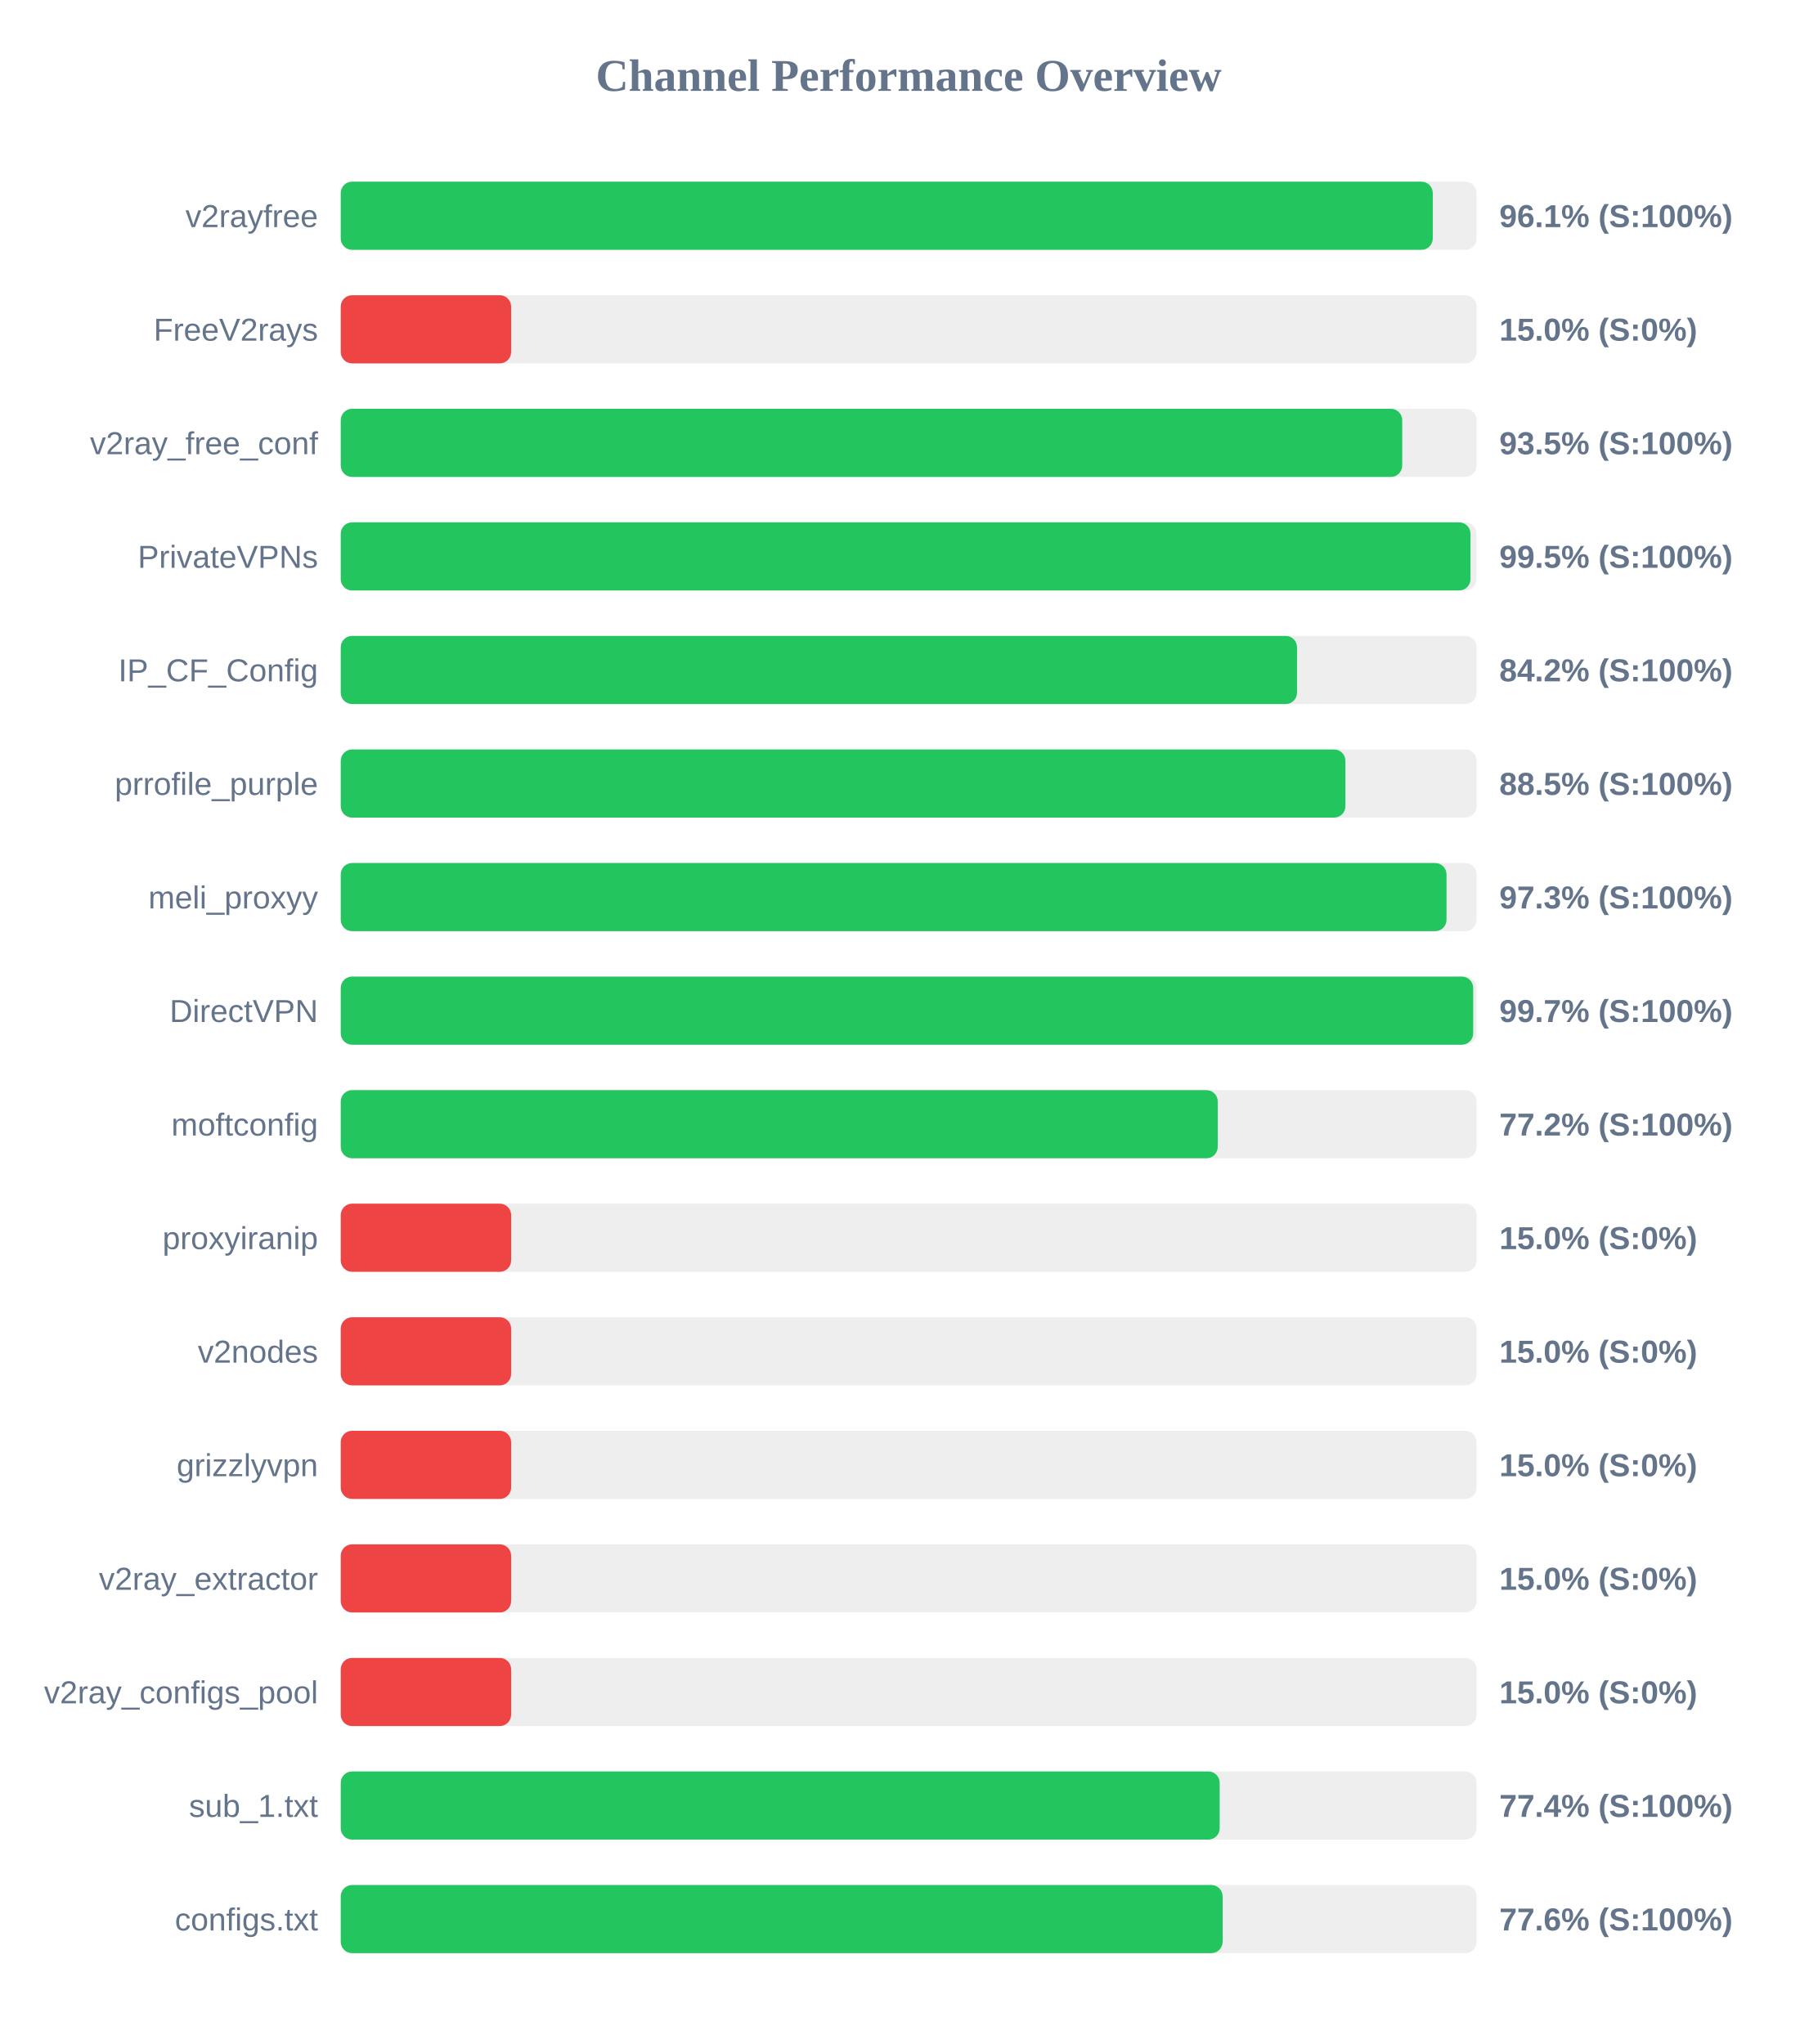
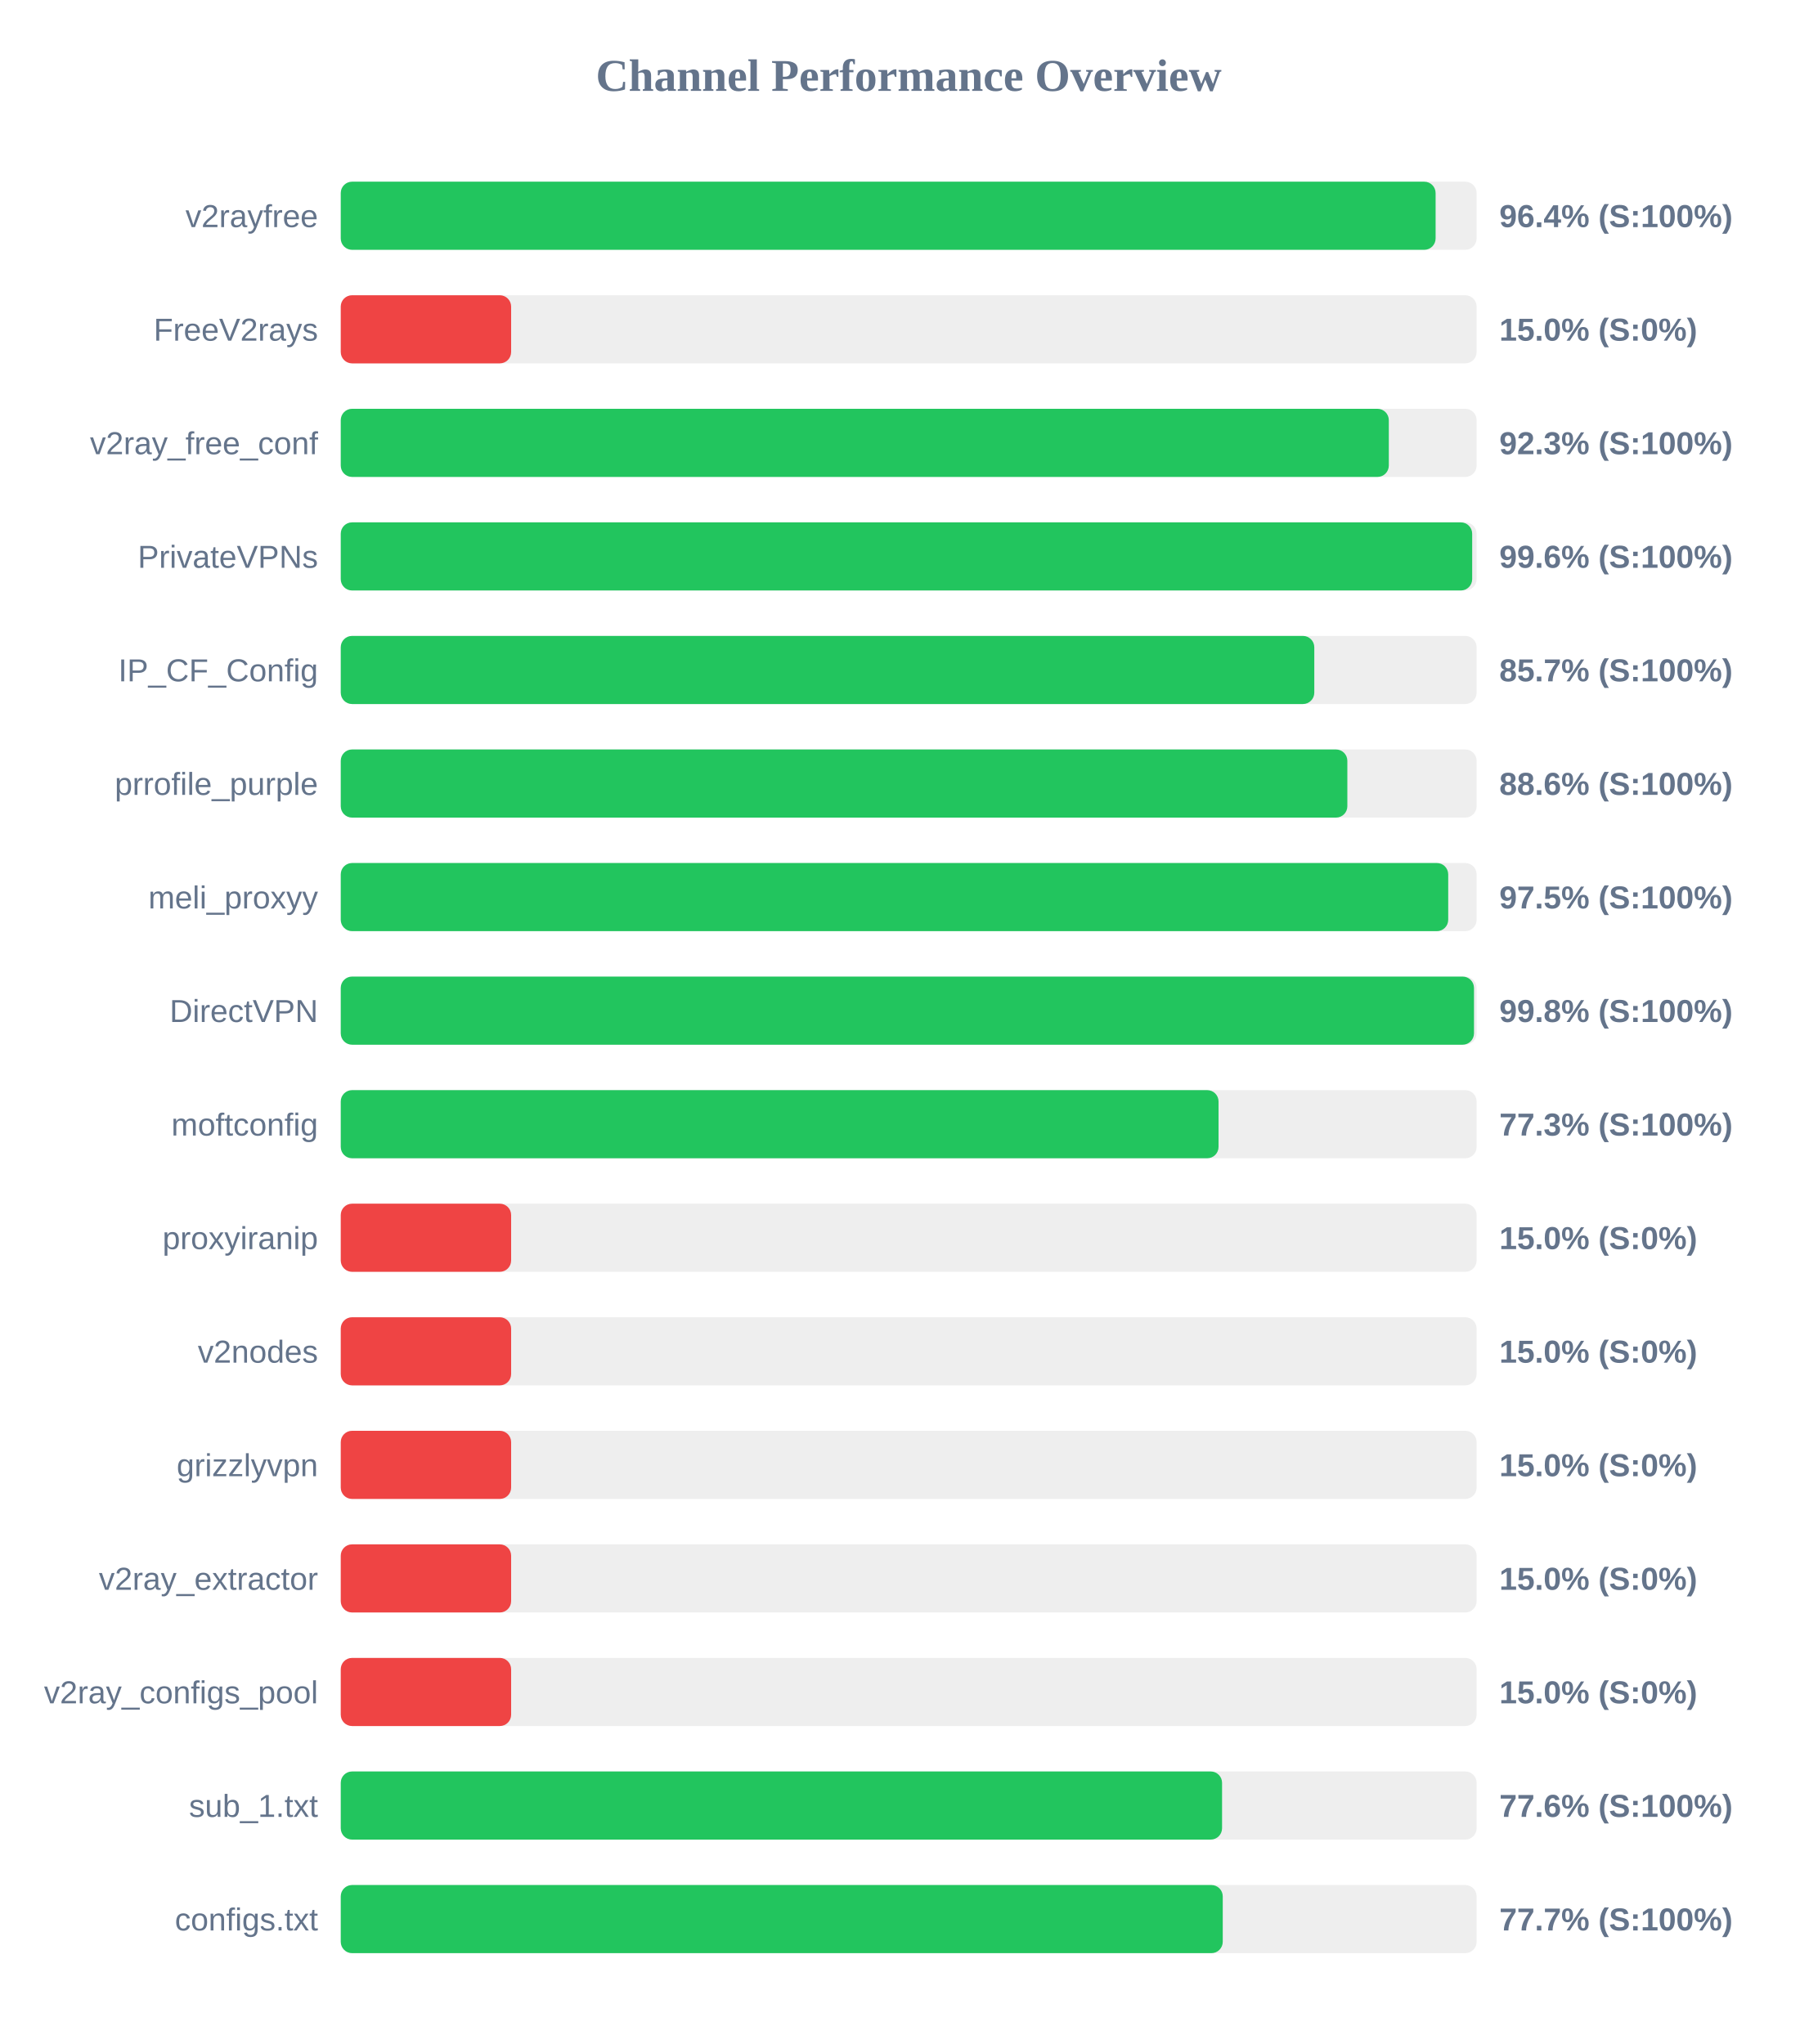
<svg xmlns="http://www.w3.org/2000/svg" width="800" height="900" version="1.1">
  <style>
        .row { font: 14px Arial; fill: #64748b; }
        .score { font: bold 14px Arial; fill: #64748b; }
    </style>
  <text x="400" y="40" text-anchor="middle" font-size="20px" font-weight="bold" fill="#64748b">Channel Performance Overview</text>
  <rect x="150" y="80" width="500" height="30" fill="#eee" rx="5" />
-   <rect x="150" y="80" width="480.7" height="30" fill="#22c55e" rx="5" />
+   <rect x="150" y="80" width="481.95" height="30" fill="#22c55e" rx="5" />
  <text x="140" y="100" text-anchor="end" class="row">v2rayfree</text>
-   <text x="660" y="100" text-anchor="start" class="score">96.1% (S:100%)</text>
+   <text x="660" y="100" text-anchor="start" class="score">96.4% (S:100%)</text>
  <rect x="150" y="130" width="500" height="30" fill="#eee" rx="5" />
  <rect x="150" y="130" width="75.0" height="30" fill="#ef4444" rx="5" />
  <text x="140" y="150" text-anchor="end" class="row">FreeV2rays</text>
  <text x="660" y="150" text-anchor="start" class="score">15.0% (S:0%)</text>
  <rect x="150" y="180" width="500" height="30" fill="#eee" rx="5" />
-   <rect x="150" y="180" width="467.25" height="30" fill="#22c55e" rx="5" />
+   <rect x="150" y="180" width="461.35" height="30" fill="#22c55e" rx="5" />
  <text x="140" y="200" text-anchor="end" class="row">v2ray_free_conf</text>
-   <text x="660" y="200" text-anchor="start" class="score">93.5% (S:100%)</text>
+   <text x="660" y="200" text-anchor="start" class="score">92.3% (S:100%)</text>
  <rect x="150" y="230" width="500" height="30" fill="#eee" rx="5" />
-   <rect x="150" y="230" width="497.3" height="30" fill="#22c55e" rx="5" />
+   <rect x="150" y="230" width="498.05" height="30" fill="#22c55e" rx="5" />
  <text x="140" y="250" text-anchor="end" class="row">PrivateVPNs</text>
-   <text x="660" y="250" text-anchor="start" class="score">99.5% (S:100%)</text>
+   <text x="660" y="250" text-anchor="start" class="score">99.6% (S:100%)</text>
  <rect x="150" y="280" width="500" height="30" fill="#eee" rx="5" />
-   <rect x="150" y="280" width="420.95" height="30" fill="#22c55e" rx="5" />
+   <rect x="150" y="280" width="428.55" height="30" fill="#22c55e" rx="5" />
  <text x="140" y="300" text-anchor="end" class="row">IP_CF_Config</text>
-   <text x="660" y="300" text-anchor="start" class="score">84.2% (S:100%)</text>
+   <text x="660" y="300" text-anchor="start" class="score">85.7% (S:100%)</text>
  <rect x="150" y="330" width="500" height="30" fill="#eee" rx="5" />
-   <rect x="150" y="330" width="442.25" height="30" fill="#22c55e" rx="5" />
+   <rect x="150" y="330" width="443.1" height="30" fill="#22c55e" rx="5" />
  <text x="140" y="350" text-anchor="end" class="row">prrofile_purple</text>
-   <text x="660" y="350" text-anchor="start" class="score">88.5% (S:100%)</text>
+   <text x="660" y="350" text-anchor="start" class="score">88.6% (S:100%)</text>
  <rect x="150" y="380" width="500" height="30" fill="#eee" rx="5" />
-   <rect x="150" y="380" width="486.75" height="30" fill="#22c55e" rx="5" />
+   <rect x="150" y="380" width="487.5" height="30" fill="#22c55e" rx="5" />
  <text x="140" y="400" text-anchor="end" class="row">meli_proxyy</text>
-   <text x="660" y="400" text-anchor="start" class="score">97.3% (S:100%)</text>
+   <text x="660" y="400" text-anchor="start" class="score">97.5% (S:100%)</text>
  <rect x="150" y="430" width="500" height="30" fill="#eee" rx="5" />
-   <rect x="150" y="430" width="498.5" height="30" fill="#22c55e" rx="5" />
+   <rect x="150" y="430" width="498.85" height="30" fill="#22c55e" rx="5" />
  <text x="140" y="450" text-anchor="end" class="row">DirectVPN</text>
-   <text x="660" y="450" text-anchor="start" class="score">99.7% (S:100%)</text>
+   <text x="660" y="450" text-anchor="start" class="score">99.8% (S:100%)</text>
  <rect x="150" y="480" width="500" height="30" fill="#eee" rx="5" />
-   <rect x="150" y="480" width="386.05" height="30" fill="#22c55e" rx="5" />
+   <rect x="150" y="480" width="386.4" height="30" fill="#22c55e" rx="5" />
  <text x="140" y="500" text-anchor="end" class="row">moftconfig</text>
-   <text x="660" y="500" text-anchor="start" class="score">77.2% (S:100%)</text>
+   <text x="660" y="500" text-anchor="start" class="score">77.3% (S:100%)</text>
  <rect x="150" y="530" width="500" height="30" fill="#eee" rx="5" />
  <rect x="150" y="530" width="75.0" height="30" fill="#ef4444" rx="5" />
  <text x="140" y="550" text-anchor="end" class="row">proxyiranip</text>
  <text x="660" y="550" text-anchor="start" class="score">15.0% (S:0%)</text>
  <rect x="150" y="580" width="500" height="30" fill="#eee" rx="5" />
  <rect x="150" y="580" width="75.0" height="30" fill="#ef4444" rx="5" />
  <text x="140" y="600" text-anchor="end" class="row">v2nodes</text>
  <text x="660" y="600" text-anchor="start" class="score">15.0% (S:0%)</text>
  <rect x="150" y="630" width="500" height="30" fill="#eee" rx="5" />
  <rect x="150" y="630" width="75.0" height="30" fill="#ef4444" rx="5" />
  <text x="140" y="650" text-anchor="end" class="row">grizzlyvpn</text>
  <text x="660" y="650" text-anchor="start" class="score">15.0% (S:0%)</text>
  <rect x="150" y="680" width="500" height="30" fill="#eee" rx="5" />
  <rect x="150" y="680" width="75.0" height="30" fill="#ef4444" rx="5" />
  <text x="140" y="700" text-anchor="end" class="row">v2ray_extractor</text>
  <text x="660" y="700" text-anchor="start" class="score">15.0% (S:0%)</text>
  <rect x="150" y="730" width="500" height="30" fill="#eee" rx="5" />
  <rect x="150" y="730" width="75.0" height="30" fill="#ef4444" rx="5" />
  <text x="140" y="750" text-anchor="end" class="row">v2ray_configs_pool</text>
  <text x="660" y="750" text-anchor="start" class="score">15.0% (S:0%)</text>
  <rect x="150" y="780" width="500" height="30" fill="#eee" rx="5" />
-   <rect x="150" y="780" width="386.9" height="30" fill="#22c55e" rx="5" />
+   <rect x="150" y="780" width="387.95" height="30" fill="#22c55e" rx="5" />
  <text x="140" y="800" text-anchor="end" class="row">sub_1.txt</text>
-   <text x="660" y="800" text-anchor="start" class="score">77.4% (S:100%)</text>
+   <text x="660" y="800" text-anchor="start" class="score">77.6% (S:100%)</text>
  <rect x="150" y="830" width="500" height="30" fill="#eee" rx="5" />
-   <rect x="150" y="830" width="388.2" height="30" fill="#22c55e" rx="5" />
+   <rect x="150" y="830" width="388.25" height="30" fill="#22c55e" rx="5" />
  <text x="140" y="850" text-anchor="end" class="row">configs.txt</text>
-   <text x="660" y="850" text-anchor="start" class="score">77.6% (S:100%)</text>
+   <text x="660" y="850" text-anchor="start" class="score">77.7% (S:100%)</text>
</svg>
